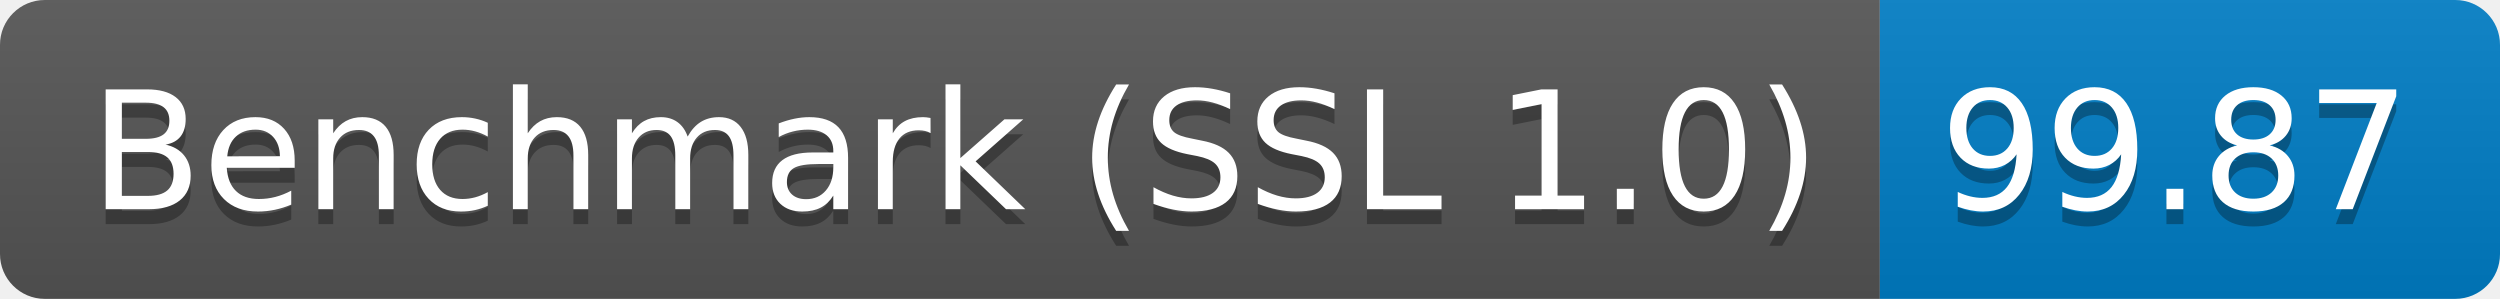
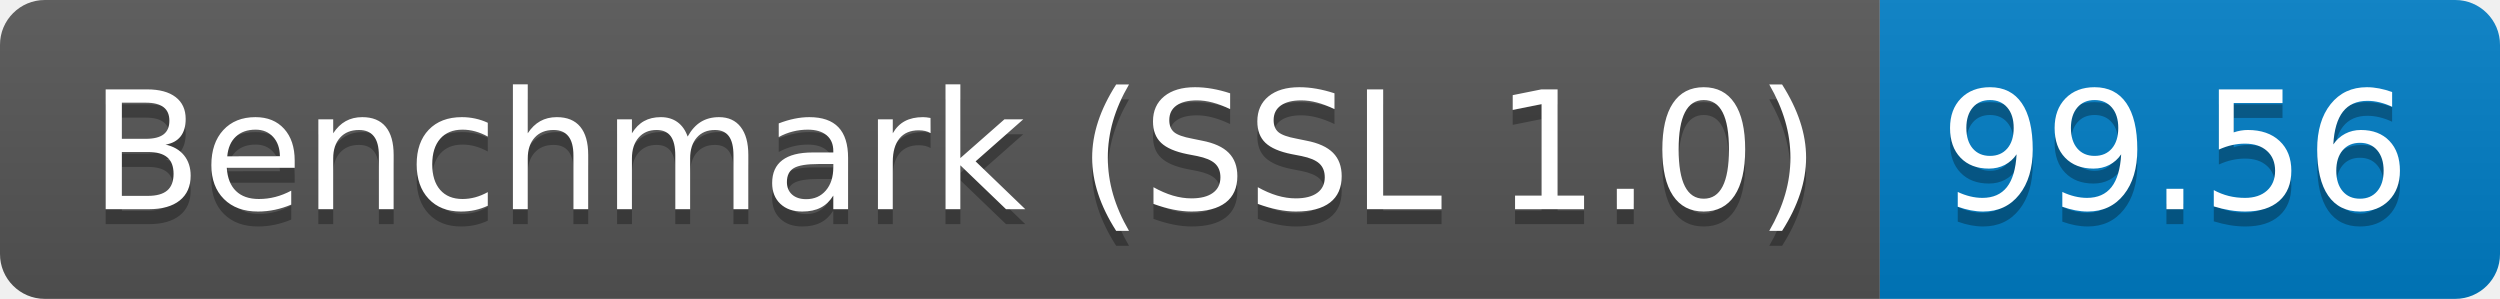
<svg xmlns="http://www.w3.org/2000/svg" height="20" width="167.3">
  <linearGradient id="smooth" x2="0" y2="100%">
    <stop offset="0" stop-color="#bbb" stop-opacity=".1" />
    <stop offset="1" stop-opacity=".1" />
  </linearGradient>
  <clipPath id="round">
    <rect fill="#fff" height="20" rx="3" width="167.3" />
  </clipPath>
  <g clip-path="url(#round)">
    <rect fill="#555" height="20" width="125.8" />
    <rect fill="#007ec6" height="20" width="41.5" x="125.8" />
    <rect fill="url(#smooth)" height="20" width="167.3" />
  </g>
  <g fill="#fff" font-family="DejaVu Sans,Verdana,Geneva,sans-serif" font-size="110" text-anchor="middle">
    <text fill="#010101" fill-opacity=".3" lengthAdjust="spacing" textLength="1158.0" transform="scale(0.1)" x="639.0" y="150">Benchmark (SSL 1.0)</text>
    <text lengthAdjust="spacing" textLength="1158.0" transform="scale(0.1)" x="639.0" y="140">Benchmark (SSL 1.0)</text>
-     <text fill="#010101" fill-opacity=".3" lengthAdjust="spacing" textLength="315.0" transform="scale(0.1)" x="1455.5" y="150">99.87</text>
-     <text lengthAdjust="spacing" textLength="315.0" transform="scale(0.1)" x="1455.5" y="140">99.87</text>
+     <text fill="#010101" fill-opacity=".3" lengthAdjust="spacing" textLength="315.0" transform="scale(0.1)" x="1455.5" y="150">99.56</text>
+     <text lengthAdjust="spacing" textLength="315.0" transform="scale(0.1)" x="1455.5" y="140">99.56</text>
  </g>
</svg>
